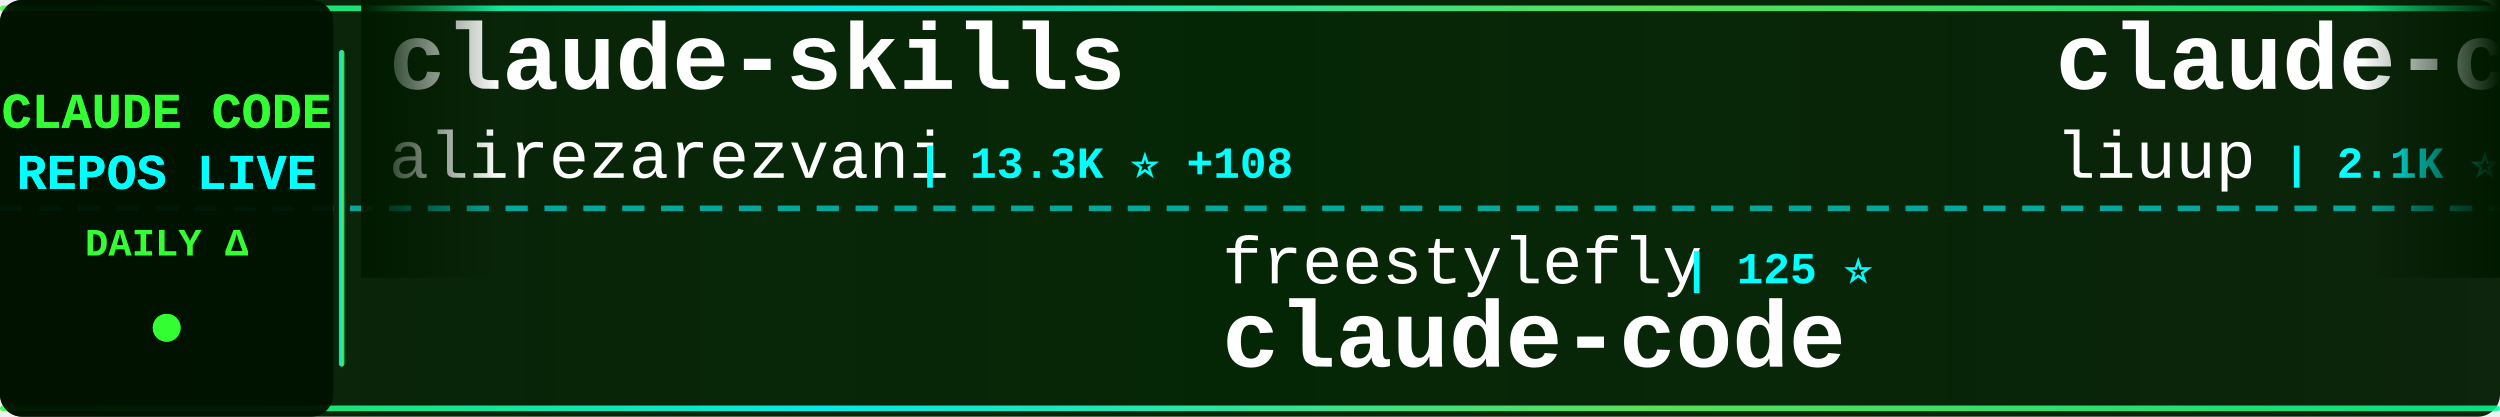
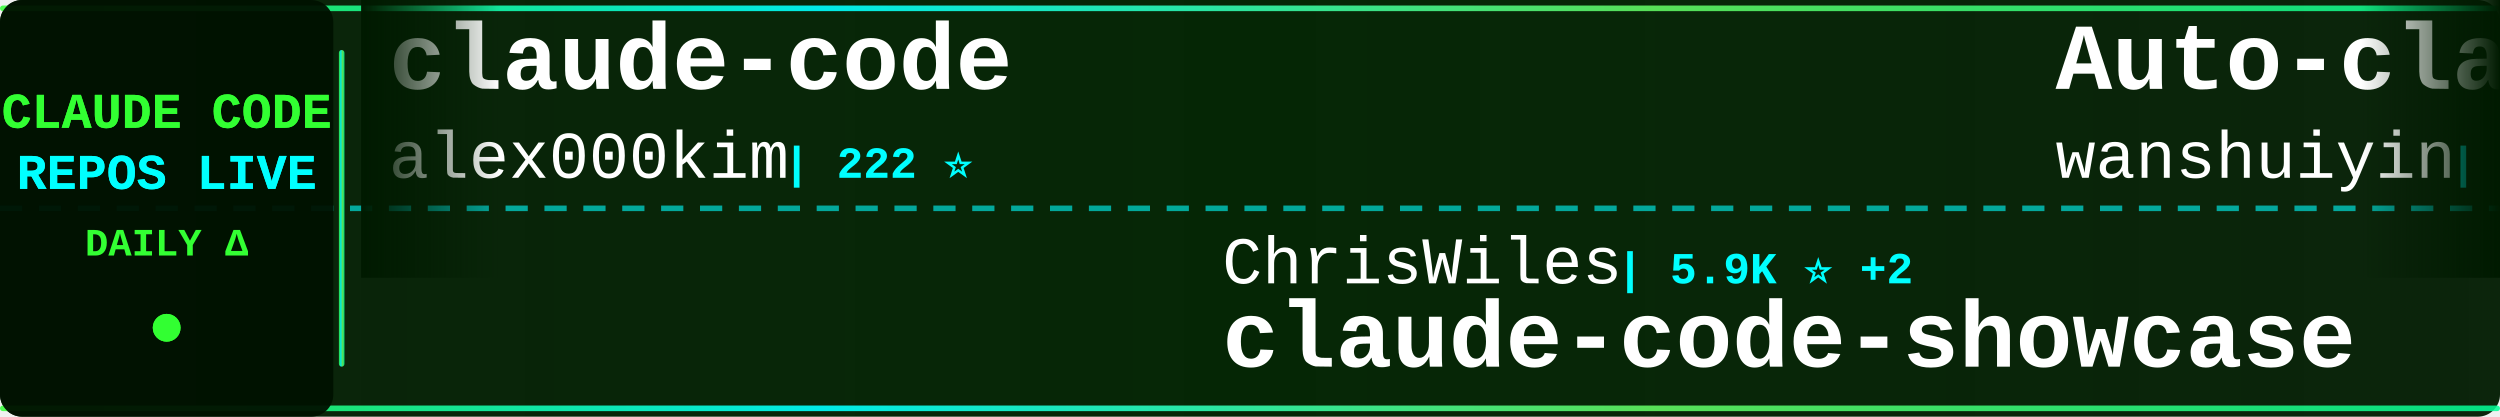
<svg xmlns="http://www.w3.org/2000/svg" width="900" height="150">
  <defs>
    <linearGradient id="tickerBg" x1="0%" y1="0%" x2="100%" y2="0%">
      <stop offset="0%" style="stop-color:#001a00;stop-opacity:0.95" />
      <stop offset="50%" style="stop-color:#002200;stop-opacity:0.98" />
      <stop offset="100%" style="stop-color:#001a00;stop-opacity:0.95" />
    </linearGradient>
    <linearGradient id="borderGrad" x1="0%" y1="0%" x2="100%" y2="0%">
      <stop offset="0%" style="stop-color:#33ff33;stop-opacity:0.85">
        <animate attributeName="stop-opacity" values="0.85;1;0.85" dur="2s" repeatCount="indefinite" />
      </stop>
      <stop offset="33%" style="stop-color:#00ffff;stop-opacity:0.9">
        <animate attributeName="stop-opacity" values="0.9;1;0.9" dur="2.2s" repeatCount="indefinite" />
      </stop>
      <stop offset="66%" style="stop-color:#66ff66;stop-opacity:0.85">
        <animate attributeName="stop-opacity" values="0.85;1;0.85" dur="1.8s" repeatCount="indefinite" />
      </stop>
      <stop offset="100%" style="stop-color:#00ff99;stop-opacity:0.85">
        <animate attributeName="stop-opacity" values="0.85;1;0.85" dur="2s" repeatCount="indefinite" />
      </stop>
    </linearGradient>
    <filter id="textGlow">
      <feGaussianBlur stdDeviation="0.1" result="coloredBlur" />
      <feMerge>
        <feMergeNode in="coloredBlur" />
        <feMergeNode in="SourceGraphic" />
      </feMerge>
    </filter>
    <filter id="metricGlow">
      <feGaussianBlur stdDeviation="0.2" result="coloredBlur" />
      <feMerge>
        <feMergeNode in="coloredBlur" />
        <feMergeNode in="SourceGraphic" />
      </feMerge>
    </filter>
    <linearGradient id="leftFade" x1="0%" y1="0%" x2="100%" y2="0%">
      <stop offset="0%" style="stop-color:#001a00;stop-opacity:1" />
      <stop offset="100%" style="stop-color:#001a00;stop-opacity:0" />
    </linearGradient>
    <linearGradient id="rightFade" x1="0%" y1="0%" x2="100%" y2="0%">
      <stop offset="0%" style="stop-color:#001a00;stop-opacity:0" />
      <stop offset="100%" style="stop-color:#001a00;stop-opacity:1" />
    </linearGradient>
  </defs>
  <rect width="900" height="150" fill="url(#tickerBg)" rx="8" />
  <rect x="0" y="2" width="900" height="2" fill="url(#borderGrad)" rx="1" />
  <rect x="0" y="146" width="900" height="2" fill="url(#borderGrad)" rx="1" />
  <line x1="0" y1="75" x2="900" y2="75" stroke="#00ffff" stroke-width="2" stroke-dasharray="8 6" opacity="0.6" />
  <rect x="0" y="0" width="120" height="150" fill="#001100" opacity="0.95" rx="8" />
  <text x="60" y="46" font-family="'Courier New', monospace" font-size="18" font-weight="bold" fill="#33ff33" text-anchor="middle" filter="url(#textGlow)">
    CLAUDE CODE
  </text>
  <text x="60" y="68" font-family="'Courier New', monospace" font-size="18" font-weight="bold" fill="#00ffff" text-anchor="middle" filter="url(#textGlow)">
    REPOS LIVE
  </text>
  <text x="60" y="92" font-family="'Courier New', monospace" font-size="14" font-weight="bold" fill="#33ff33" text-anchor="middle">
    DAILY Δ
  </text>
  <circle cx="60" cy="118" r="5" fill="#33ff33" filter="url(#metricGlow)">
    <animate attributeName="r" values="4;6;4" dur="1.5s" repeatCount="indefinite" />
    <animate attributeName="opacity" values="0.6;1;0.6" dur="1.5s" repeatCount="indefinite" />
  </circle>
  <rect x="122" y="18" width="2" height="114" fill="url(#borderGrad)" rx="1" />
  <clipPath id="tickerClip">
    <rect x="130" y="0" width="770" height="150" />
  </clipPath>
  <g clip-path="url(#tickerClip)">
    <g id="tickerItems">
      <animateTransform attributeName="transform" attributeType="XML" type="translate" from="0 0" to="-3000 0" dur="54s" repeatCount="indefinite" />
      <g transform="translate(0, 0)">
-         <text x="140" y="32" font-family="'Courier New', monospace" font-size="34" font-weight="bold" fill="#ffffff">claude-skills</text>
-         <text x="140" y="64" font-family="'Courier New', monospace" font-size="24" font-weight="normal" fill="#ffffff" opacity="1.0">alirezarezvani</text>
-         <text x="330" y="64" font-family="'Courier New', monospace" font-size="16" font-weight="bold" fill="#00ffff"> | 13.3K ⭐ +108</text>
+         <text x="140" y="32" font-family="'Courier New', monospace" font-size="34" font-weight="bold" fill="#ffffff">claude-code</text>
+         <text x="140" y="64" font-family="'Courier New', monospace" font-size="24" font-weight="normal" fill="#ffffff" opacity="1.0">alex000kim</text>
+         <text x="282" y="64" font-family="'Courier New', monospace" font-size="16" font-weight="bold" fill="#00ffff"> | 222 ⭐</text>
      </g>
      <g transform="translate(300, 0)">
-         <text x="140" y="102" font-family="'Courier New', monospace" font-size="24" font-weight="normal" fill="#ffffff" opacity="1.0">freestylefly</text>
-         <text x="306" y="102" font-family="'Courier New', monospace" font-size="16" font-weight="bold" fill="#00ffff"> | 125 ⭐</text>
-         <text x="140" y="132" font-family="'Courier New', monospace" font-size="34" font-weight="bold" fill="#ffffff">claude-code</text>
+         <text x="140" y="102" font-family="'Courier New', monospace" font-size="24" font-weight="normal" fill="#ffffff" opacity="1.0">ChrisWiles</text>
+         <text x="282" y="102" font-family="'Courier New', monospace" font-size="16" font-weight="bold" fill="#00ffff"> | 5.9K ⭐ +2</text>
+         <text x="140" y="132" font-family="'Courier New', monospace" font-size="34" font-weight="bold" fill="#ffffff">claude-code-showcase</text>
      </g>
      <g transform="translate(600, 0)">
-         <text x="140" y="32" font-family="'Courier New', monospace" font-size="34" font-weight="bold" fill="#ffffff">claude-code-analysis</text>
-         <text x="140" y="64" font-family="'Courier New', monospace" font-size="24" font-weight="normal" fill="#ffffff" opacity="1.0">liuup</text>
-         <text x="222" y="64" font-family="'Courier New', monospace" font-size="16" font-weight="bold" fill="#00ffff"> | 2.1K ⭐ +17</text>
+         <text x="140" y="32" font-family="'Courier New', monospace" font-size="34" font-weight="bold" fill="#ffffff">Auto-claude-code-researc...</text>
+         <text x="140" y="64" font-family="'Courier New', monospace" font-size="24" font-weight="normal" fill="#ffffff" opacity="1.0">wanshuiyin</text>
+         <text x="282" y="64" font-family="'Courier New', monospace" font-size="16" font-weight="bold" fill="#00ffff"> | 7.9K ⭐ +40</text>
      </g>
      <g transform="translate(900, 0)">
-         <text x="140" y="102" font-family="'Courier New', monospace" font-size="24" font-weight="normal" fill="#ffffff" opacity="1.0">qwibitai</text>
-         <text x="258" y="102" font-family="'Courier New', monospace" font-size="16" font-weight="bold" fill="#00ffff"> | 28.4K ⭐ +53</text>
-         <text x="140" y="132" font-family="'Courier New', monospace" font-size="34" font-weight="bold" fill="#ffffff">nanoclaw</text>
+         <text x="140" y="102" font-family="'Courier New', monospace" font-size="24" font-weight="normal" fill="#ffffff" opacity="1.0">router-for-me</text>
+         <text x="318" y="102" font-family="'Courier New', monospace" font-size="16" font-weight="bold" fill="#00ffff"> | 30.1K ⭐ +184</text>
+         <text x="140" y="132" font-family="'Courier New', monospace" font-size="34" font-weight="bold" fill="#ffffff">CLIProxyAPI</text>
      </g>
      <g transform="translate(1200, 0)">
-         <text x="140" y="32" font-family="'Courier New', monospace" font-size="34" font-weight="bold" fill="#ffffff">claude-code-proxy</text>
-         <text x="140" y="64" font-family="'Courier New', monospace" font-size="24" font-weight="normal" fill="#ffffff" opacity="1.0">fuergaosi233</text>
-         <text x="306" y="64" font-family="'Courier New', monospace" font-size="16" font-weight="bold" fill="#00ffff"> | 2.5K ⭐ +7</text>
+         <text x="140" y="32" font-family="'Courier New', monospace" font-size="34" font-weight="bold" fill="#ffffff">awesome-claude-code-tool...</text>
+         <text x="140" y="64" font-family="'Courier New', monospace" font-size="24" font-weight="normal" fill="#ffffff" opacity="1.0">rohitg00</text>
+         <text x="258" y="64" font-family="'Courier New', monospace" font-size="16" font-weight="bold" fill="#00ffff"> | 1.5K ⭐ +12</text>
      </g>
      <g transform="translate(1500, 0)">
-         <text x="140" y="102" font-family="'Courier New', monospace" font-size="24" font-weight="normal" fill="#ffffff" opacity="1.0">disler</text>
-         <text x="234" y="102" font-family="'Courier New', monospace" font-size="16" font-weight="bold" fill="#00ffff"> | 3.6K ⭐ +7</text>
-         <text x="140" y="132" font-family="'Courier New', monospace" font-size="34" font-weight="bold" fill="#ffffff">claude-code-hooks-master...</text>
+         <text x="140" y="102" font-family="'Courier New', monospace" font-size="24" font-weight="normal" fill="#ffffff" opacity="1.0">Windy3f3f3f3f</text>
+         <text x="318" y="102" font-family="'Courier New', monospace" font-size="16" font-weight="bold" fill="#00ffff"> | 1.1K ⭐ +7</text>
+         <text x="140" y="132" font-family="'Courier New', monospace" font-size="34" font-weight="bold" fill="#ffffff">claude-code-from-scratch</text>
      </g>
      <g transform="translate(1800, 0)">
-         <text x="140" y="32" font-family="'Courier New', monospace" font-size="34" font-weight="bold" fill="#ffffff">claude-code-book</text>
-         <text x="140" y="64" font-family="'Courier New', monospace" font-size="24" font-weight="normal" fill="#ffffff" opacity="1.0">lintsinghua</text>
-         <text x="294" y="64" font-family="'Courier New', monospace" font-size="16" font-weight="bold" fill="#00ffff"> | 3.0K ⭐ +12</text>
+         <text x="140" y="32" font-family="'Courier New', monospace" font-size="34" font-weight="bold" fill="#ffffff">claude_codex_bridge</text>
+         <text x="140" y="64" font-family="'Courier New', monospace" font-size="24" font-weight="normal" fill="#ffffff" opacity="1.0">bfly123</text>
+         <text x="246" y="64" font-family="'Courier New', monospace" font-size="16" font-weight="bold" fill="#00ffff"> | 2.4K ⭐ +15</text>
      </g>
      <g transform="translate(2100, 0)">
-         <text x="140" y="102" font-family="'Courier New', monospace" font-size="24" font-weight="normal" fill="#ffffff" opacity="1.0">codeaashu</text>
-         <text x="270" y="102" font-family="'Courier New', monospace" font-size="16" font-weight="bold" fill="#00ffff"> | 2.4K ⭐ +19</text>
-         <text x="140" y="132" font-family="'Courier New', monospace" font-size="34" font-weight="bold" fill="#ffffff">claude-code</text>
+         <text x="140" y="102" font-family="'Courier New', monospace" font-size="24" font-weight="normal" fill="#ffffff" opacity="1.0">Hyper66666</text>
+         <text x="282" y="102" font-family="'Courier New', monospace" font-size="16" font-weight="bold" fill="#00ffff"> | 213 ⭐ +1</text>
+         <text x="140" y="132" font-family="'Courier New', monospace" font-size="34" font-weight="bold" fill="#ffffff">claude-code-sourcemap</text>
      </g>
      <g transform="translate(2400, 0)">
-         <text x="140" y="32" font-family="'Courier New', monospace" font-size="34" font-weight="bold" fill="#ffffff">sc-claude-code-files</text>
-         <text x="140" y="64" font-family="'Courier New', monospace" font-size="24" font-weight="normal" fill="#ffffff" opacity="1.0">https-deeplearning-ai</text>
-         <text x="414" y="64" font-family="'Courier New', monospace" font-size="16" font-weight="bold" fill="#00ffff"> | 499 ⭐</text>
+         <text x="140" y="32" font-family="'Courier New', monospace" font-size="34" font-weight="bold" fill="#ffffff">claude_code_src</text>
+         <text x="140" y="64" font-family="'Courier New', monospace" font-size="24" font-weight="normal" fill="#ffffff" opacity="1.0">ponponon</text>
+         <text x="258" y="64" font-family="'Courier New', monospace" font-size="16" font-weight="bold" fill="#00ffff"> | 2.2K ⭐</text>
      </g>
      <g transform="translate(2700, 0)">
-         <text x="140" y="102" font-family="'Courier New', monospace" font-size="24" font-weight="normal" fill="#ffffff" opacity="1.0">pengchengneo</text>
-         <text x="306" y="102" font-family="'Courier New', monospace" font-size="16" font-weight="bold" fill="#00ffff"> | 1.3K ⭐ +4</text>
-         <text x="140" y="132" font-family="'Courier New', monospace" font-size="34" font-weight="bold" fill="#ffffff">Claude-Code</text>
+         <text x="140" y="102" font-family="'Courier New', monospace" font-size="24" font-weight="normal" fill="#ffffff" opacity="1.0">lorryjovens-hub</text>
+         <text x="342" y="102" font-family="'Courier New', monospace" font-size="16" font-weight="bold" fill="#00ffff"> | 1.5K ⭐ +10</text>
+         <text x="140" y="132" font-family="'Courier New', monospace" font-size="34" font-weight="bold" fill="#ffffff">claude-code-rust</text>
      </g>
      <g transform="translate(3000, 0)">
-         <text x="140" y="32" font-family="'Courier New', monospace" font-size="34" font-weight="bold" fill="#ffffff">claude-skills</text>
-         <text x="140" y="64" font-family="'Courier New', monospace" font-size="24" font-weight="normal" fill="#ffffff" opacity="1.0">alirezarezvani</text>
-         <text x="330" y="64" font-family="'Courier New', monospace" font-size="16" font-weight="bold" fill="#00ffff"> | 13.3K ⭐ +108</text>
+         <text x="140" y="32" font-family="'Courier New', monospace" font-size="34" font-weight="bold" fill="#ffffff">claude-code</text>
+         <text x="140" y="64" font-family="'Courier New', monospace" font-size="24" font-weight="normal" fill="#ffffff" opacity="1.0">alex000kim</text>
+         <text x="282" y="64" font-family="'Courier New', monospace" font-size="16" font-weight="bold" fill="#00ffff"> | 222 ⭐</text>
      </g>
      <g transform="translate(3300, 0)">
-         <text x="140" y="102" font-family="'Courier New', monospace" font-size="24" font-weight="normal" fill="#ffffff" opacity="1.0">freestylefly</text>
-         <text x="306" y="102" font-family="'Courier New', monospace" font-size="16" font-weight="bold" fill="#00ffff"> | 125 ⭐</text>
-         <text x="140" y="132" font-family="'Courier New', monospace" font-size="34" font-weight="bold" fill="#ffffff">claude-code</text>
+         <text x="140" y="102" font-family="'Courier New', monospace" font-size="24" font-weight="normal" fill="#ffffff" opacity="1.0">ChrisWiles</text>
+         <text x="282" y="102" font-family="'Courier New', monospace" font-size="16" font-weight="bold" fill="#00ffff"> | 5.9K ⭐ +2</text>
+         <text x="140" y="132" font-family="'Courier New', monospace" font-size="34" font-weight="bold" fill="#ffffff">claude-code-showcase</text>
      </g>
      <g transform="translate(3600, 0)">
-         <text x="140" y="32" font-family="'Courier New', monospace" font-size="34" font-weight="bold" fill="#ffffff">claude-code-analysis</text>
-         <text x="140" y="64" font-family="'Courier New', monospace" font-size="24" font-weight="normal" fill="#ffffff" opacity="1.0">liuup</text>
-         <text x="222" y="64" font-family="'Courier New', monospace" font-size="16" font-weight="bold" fill="#00ffff"> | 2.1K ⭐ +17</text>
+         <text x="140" y="32" font-family="'Courier New', monospace" font-size="34" font-weight="bold" fill="#ffffff">Auto-claude-code-researc...</text>
+         <text x="140" y="64" font-family="'Courier New', monospace" font-size="24" font-weight="normal" fill="#ffffff" opacity="1.0">wanshuiyin</text>
+         <text x="282" y="64" font-family="'Courier New', monospace" font-size="16" font-weight="bold" fill="#00ffff"> | 7.9K ⭐ +40</text>
      </g>
      <g transform="translate(3900, 0)">
-         <text x="140" y="102" font-family="'Courier New', monospace" font-size="24" font-weight="normal" fill="#ffffff" opacity="1.0">qwibitai</text>
-         <text x="258" y="102" font-family="'Courier New', monospace" font-size="16" font-weight="bold" fill="#00ffff"> | 28.4K ⭐ +53</text>
-         <text x="140" y="132" font-family="'Courier New', monospace" font-size="34" font-weight="bold" fill="#ffffff">nanoclaw</text>
+         <text x="140" y="102" font-family="'Courier New', monospace" font-size="24" font-weight="normal" fill="#ffffff" opacity="1.0">router-for-me</text>
+         <text x="318" y="102" font-family="'Courier New', monospace" font-size="16" font-weight="bold" fill="#00ffff"> | 30.1K ⭐ +184</text>
+         <text x="140" y="132" font-family="'Courier New', monospace" font-size="34" font-weight="bold" fill="#ffffff">CLIProxyAPI</text>
      </g>
    </g>
  </g>
  <rect x="130" y="0" width="50" height="100" fill="url(#leftFade)" />
  <rect x="850" y="0" width="50" height="100" fill="url(#rightFade)" />
</svg>
